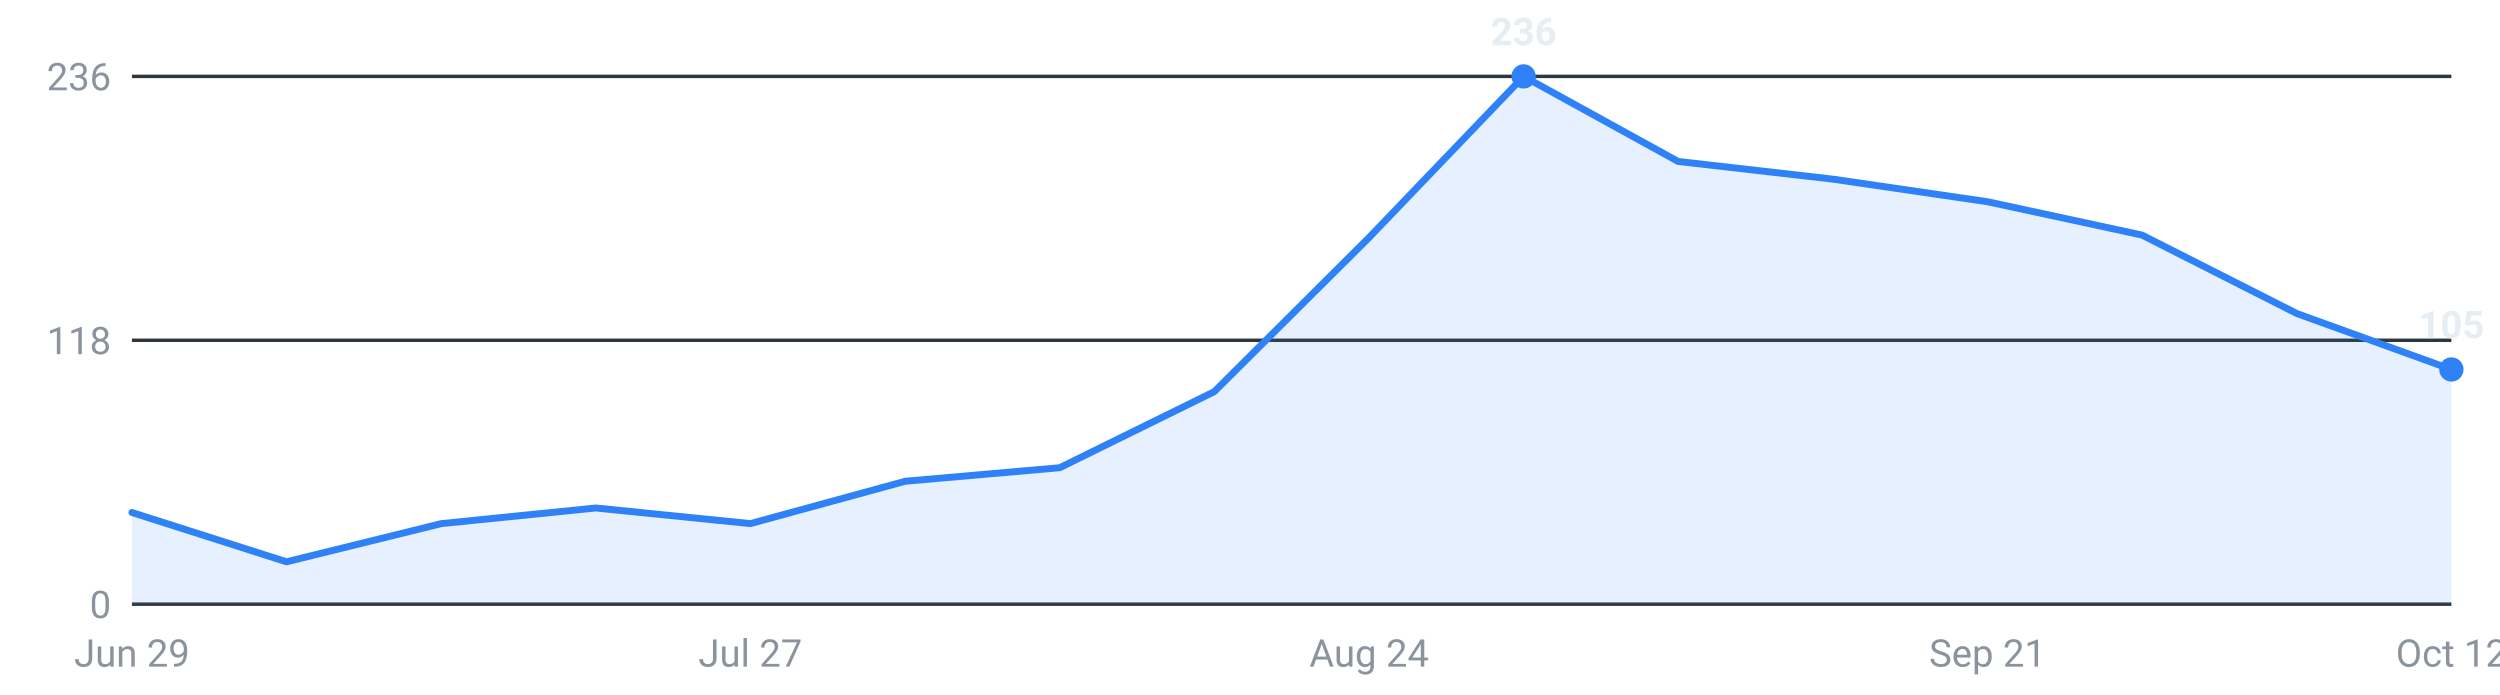
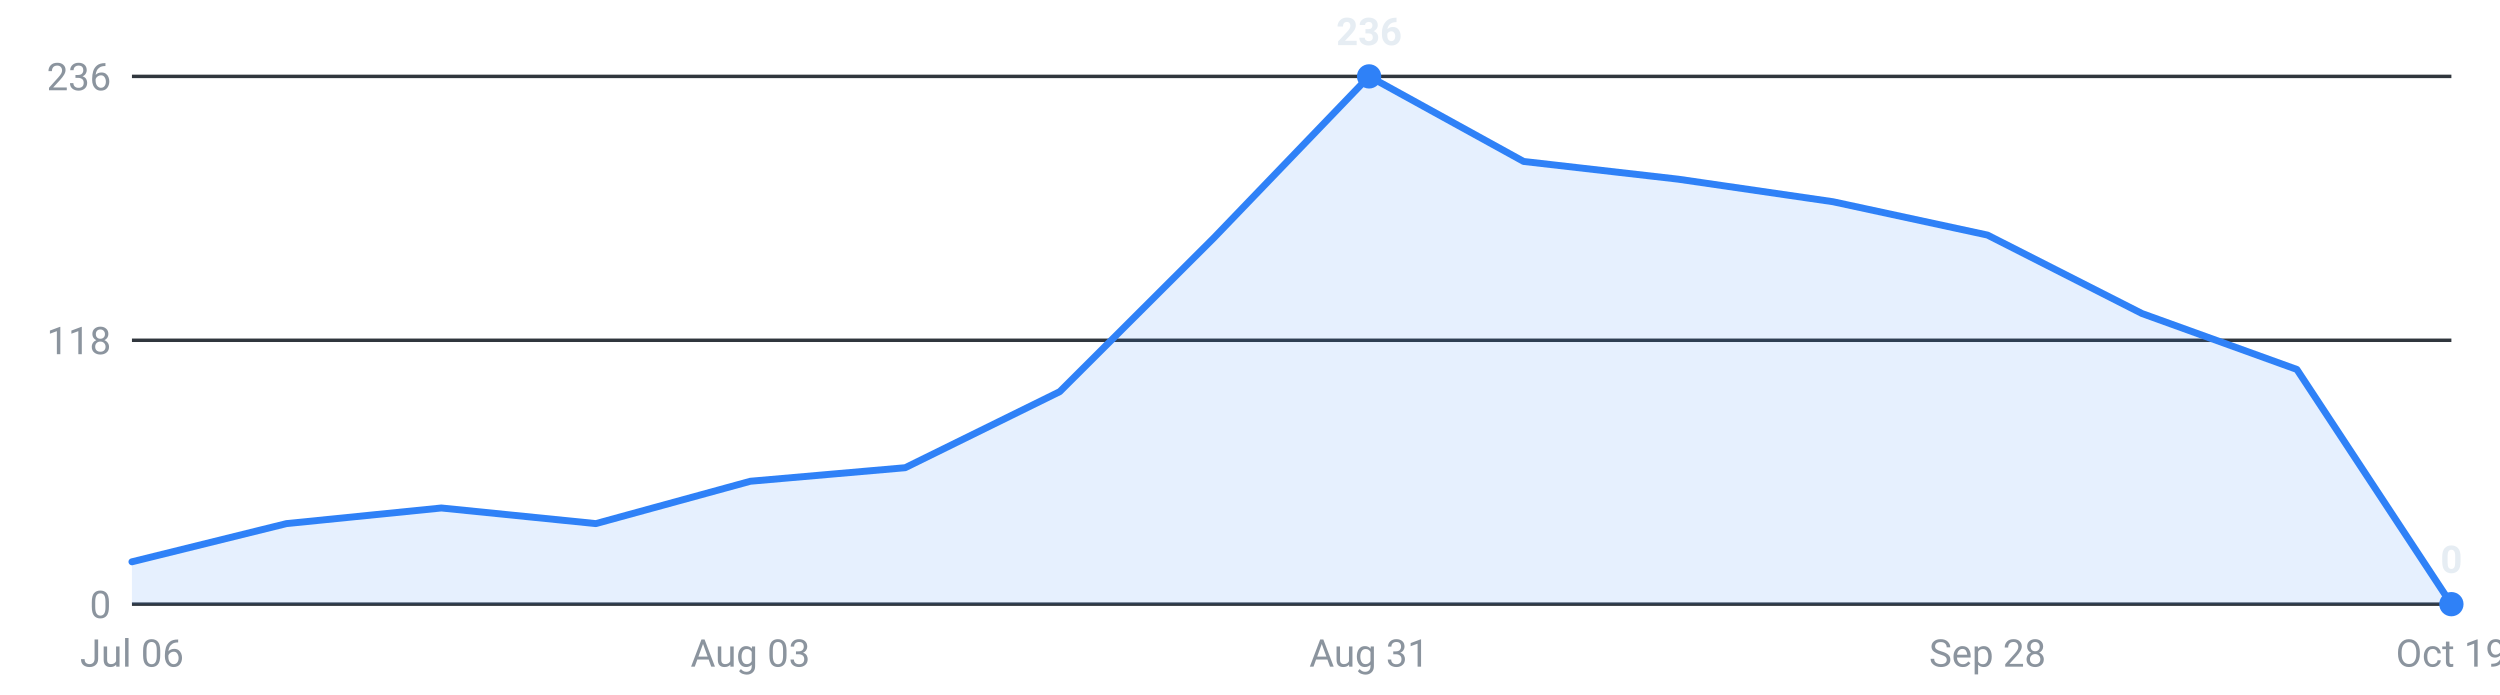
<svg xmlns="http://www.w3.org/2000/svg" viewBox="0 0 720 200" width="720" height="200" role="img" aria-label="Internships posted per week, last 16 weeks">
  <g font-family="-apple-system,Segoe UI,Roboto,sans-serif" font-size="11">
    <line x1="38" y1="174.0" x2="706" y2="174.0" stroke="#30363d" stroke-width="1" />
    <text x="32" y="178.0" text-anchor="end" fill="#8b949e">0</text>
    <line x1="38" y1="98.0" x2="706" y2="98.0" stroke="#30363d" stroke-width="1" />
    <text x="32" y="102.0" text-anchor="end" fill="#8b949e">118</text>
    <line x1="38" y1="22.0" x2="706" y2="22.0" stroke="#30363d" stroke-width="1" />
    <text x="32" y="26.0" text-anchor="end" fill="#8b949e">236</text>
-     <path d="M38.0,174 L38.0,147.6 L82.5,161.8 L127.1,150.8 L171.6,146.3 L216.1,150.8 L260.7,138.6 L305.2,134.7 L349.7,112.8 L394.3,68.4 L438.8,22.0 L483.3,46.5 L527.9,51.6 L572.4,58.1 L616.9,67.7 L661.5,90.3 L706.0,106.4 L706.0,174 Z" fill="#2f81f7" fill-opacity="0.12" />
-     <polyline points="38.0,147.6 82.5,161.8 127.1,150.8 171.6,146.3 216.1,150.8 260.7,138.6 305.2,134.7 349.7,112.8 394.3,68.4 438.8,22.0 483.3,46.5 527.9,51.6 572.4,58.1 616.9,67.7 661.5,90.3 706.0,106.4" fill="none" stroke="#2f81f7" stroke-width="2" stroke-linejoin="round" stroke-linecap="round" />
-     <circle cx="438.8" cy="22.0" r="3.5" fill="#2f81f7" />
-     <text x="438.8" y="13.0" text-anchor="middle" fill="#e6edf3" font-weight="600">236</text>
-     <circle cx="706.0" cy="106.4" r="3.5" fill="#2f81f7" />
-     <text x="706.0" y="97.4" text-anchor="middle" fill="#e6edf3" font-weight="600">105</text>
-     <text x="38.0" y="192" text-anchor="middle" fill="#8b949e">Jun 29</text>
-     <text x="216.1" y="192" text-anchor="middle" fill="#8b949e">Jul 27</text>
-     <text x="394.3" y="192" text-anchor="middle" fill="#8b949e">Aug 24</text>
-     <text x="572.4" y="192" text-anchor="middle" fill="#8b949e">Sep 21</text>
-     <text x="706.0" y="192" text-anchor="middle" fill="#8b949e">Oct 12</text>
+     <path d="M38.0,174 L38.0,161.8 L82.5,150.8 L127.1,146.3 L171.6,150.8 L216.1,138.6 L260.7,134.7 L305.2,112.8 L349.7,68.4 L394.3,22.0 L438.8,46.5 L483.3,51.6 L527.9,58.1 L572.4,67.7 L616.9,90.3 L661.5,106.4 L706.0,174.0 L706.0,174 Z" fill="#2f81f7" fill-opacity="0.12" />
+     <polyline points="38.0,161.8 82.5,150.8 127.1,146.3 171.6,150.8 216.1,138.6 260.7,134.7 305.2,112.8 349.7,68.4 394.3,22.0 438.8,46.5 483.3,51.6 527.9,58.1 572.4,67.7 616.9,90.3 661.5,106.4 706.0,174.0" fill="none" stroke="#2f81f7" stroke-width="2" stroke-linejoin="round" stroke-linecap="round" />
+     <circle cx="394.3" cy="22.0" r="3.5" fill="#2f81f7" />
+     <text x="394.3" y="13.0" text-anchor="middle" fill="#e6edf3" font-weight="600">236</text>
+     <circle cx="706.0" cy="174.0" r="3.5" fill="#2f81f7" />
+     <text x="706.0" y="165.0" text-anchor="middle" fill="#e6edf3" font-weight="600">0</text>
+     <text x="38.0" y="192" text-anchor="middle" fill="#8b949e">Jul 06</text>
+     <text x="216.1" y="192" text-anchor="middle" fill="#8b949e">Aug 03</text>
+     <text x="394.3" y="192" text-anchor="middle" fill="#8b949e">Aug 31</text>
+     <text x="572.4" y="192" text-anchor="middle" fill="#8b949e">Sep 28</text>
+     <text x="706.0" y="192" text-anchor="middle" fill="#8b949e">Oct 19</text>
  </g>
</svg>
